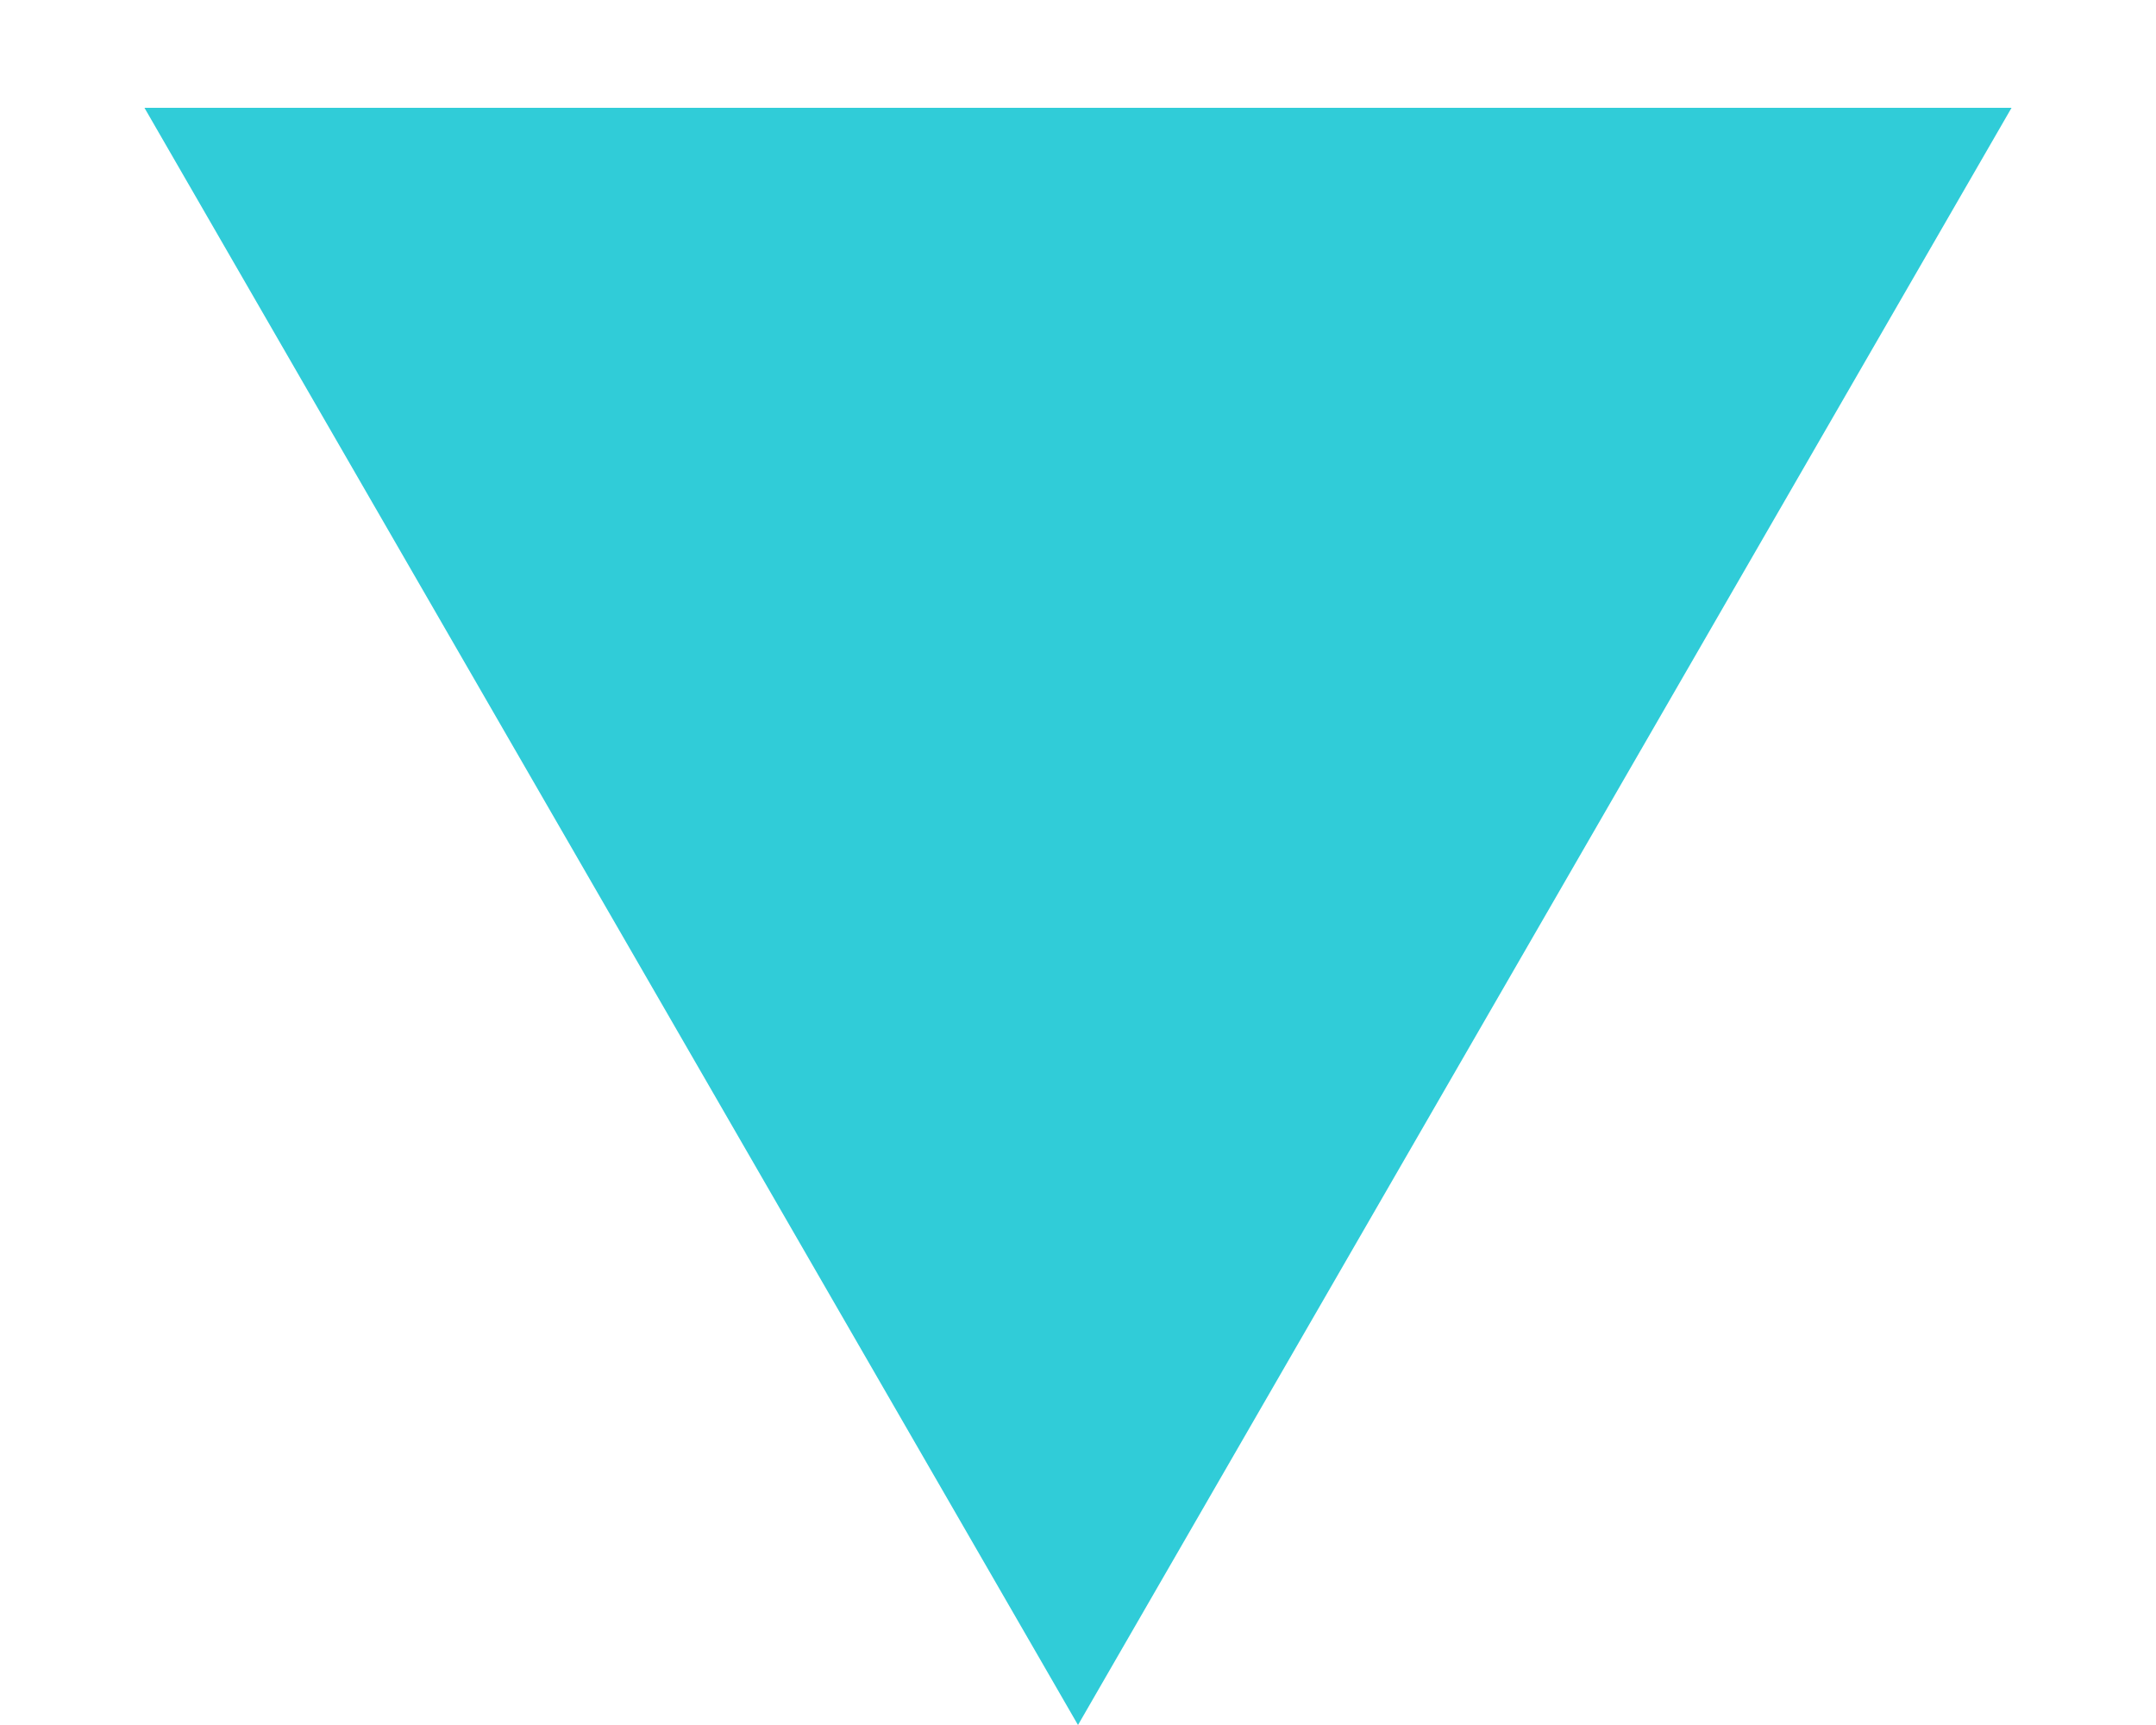
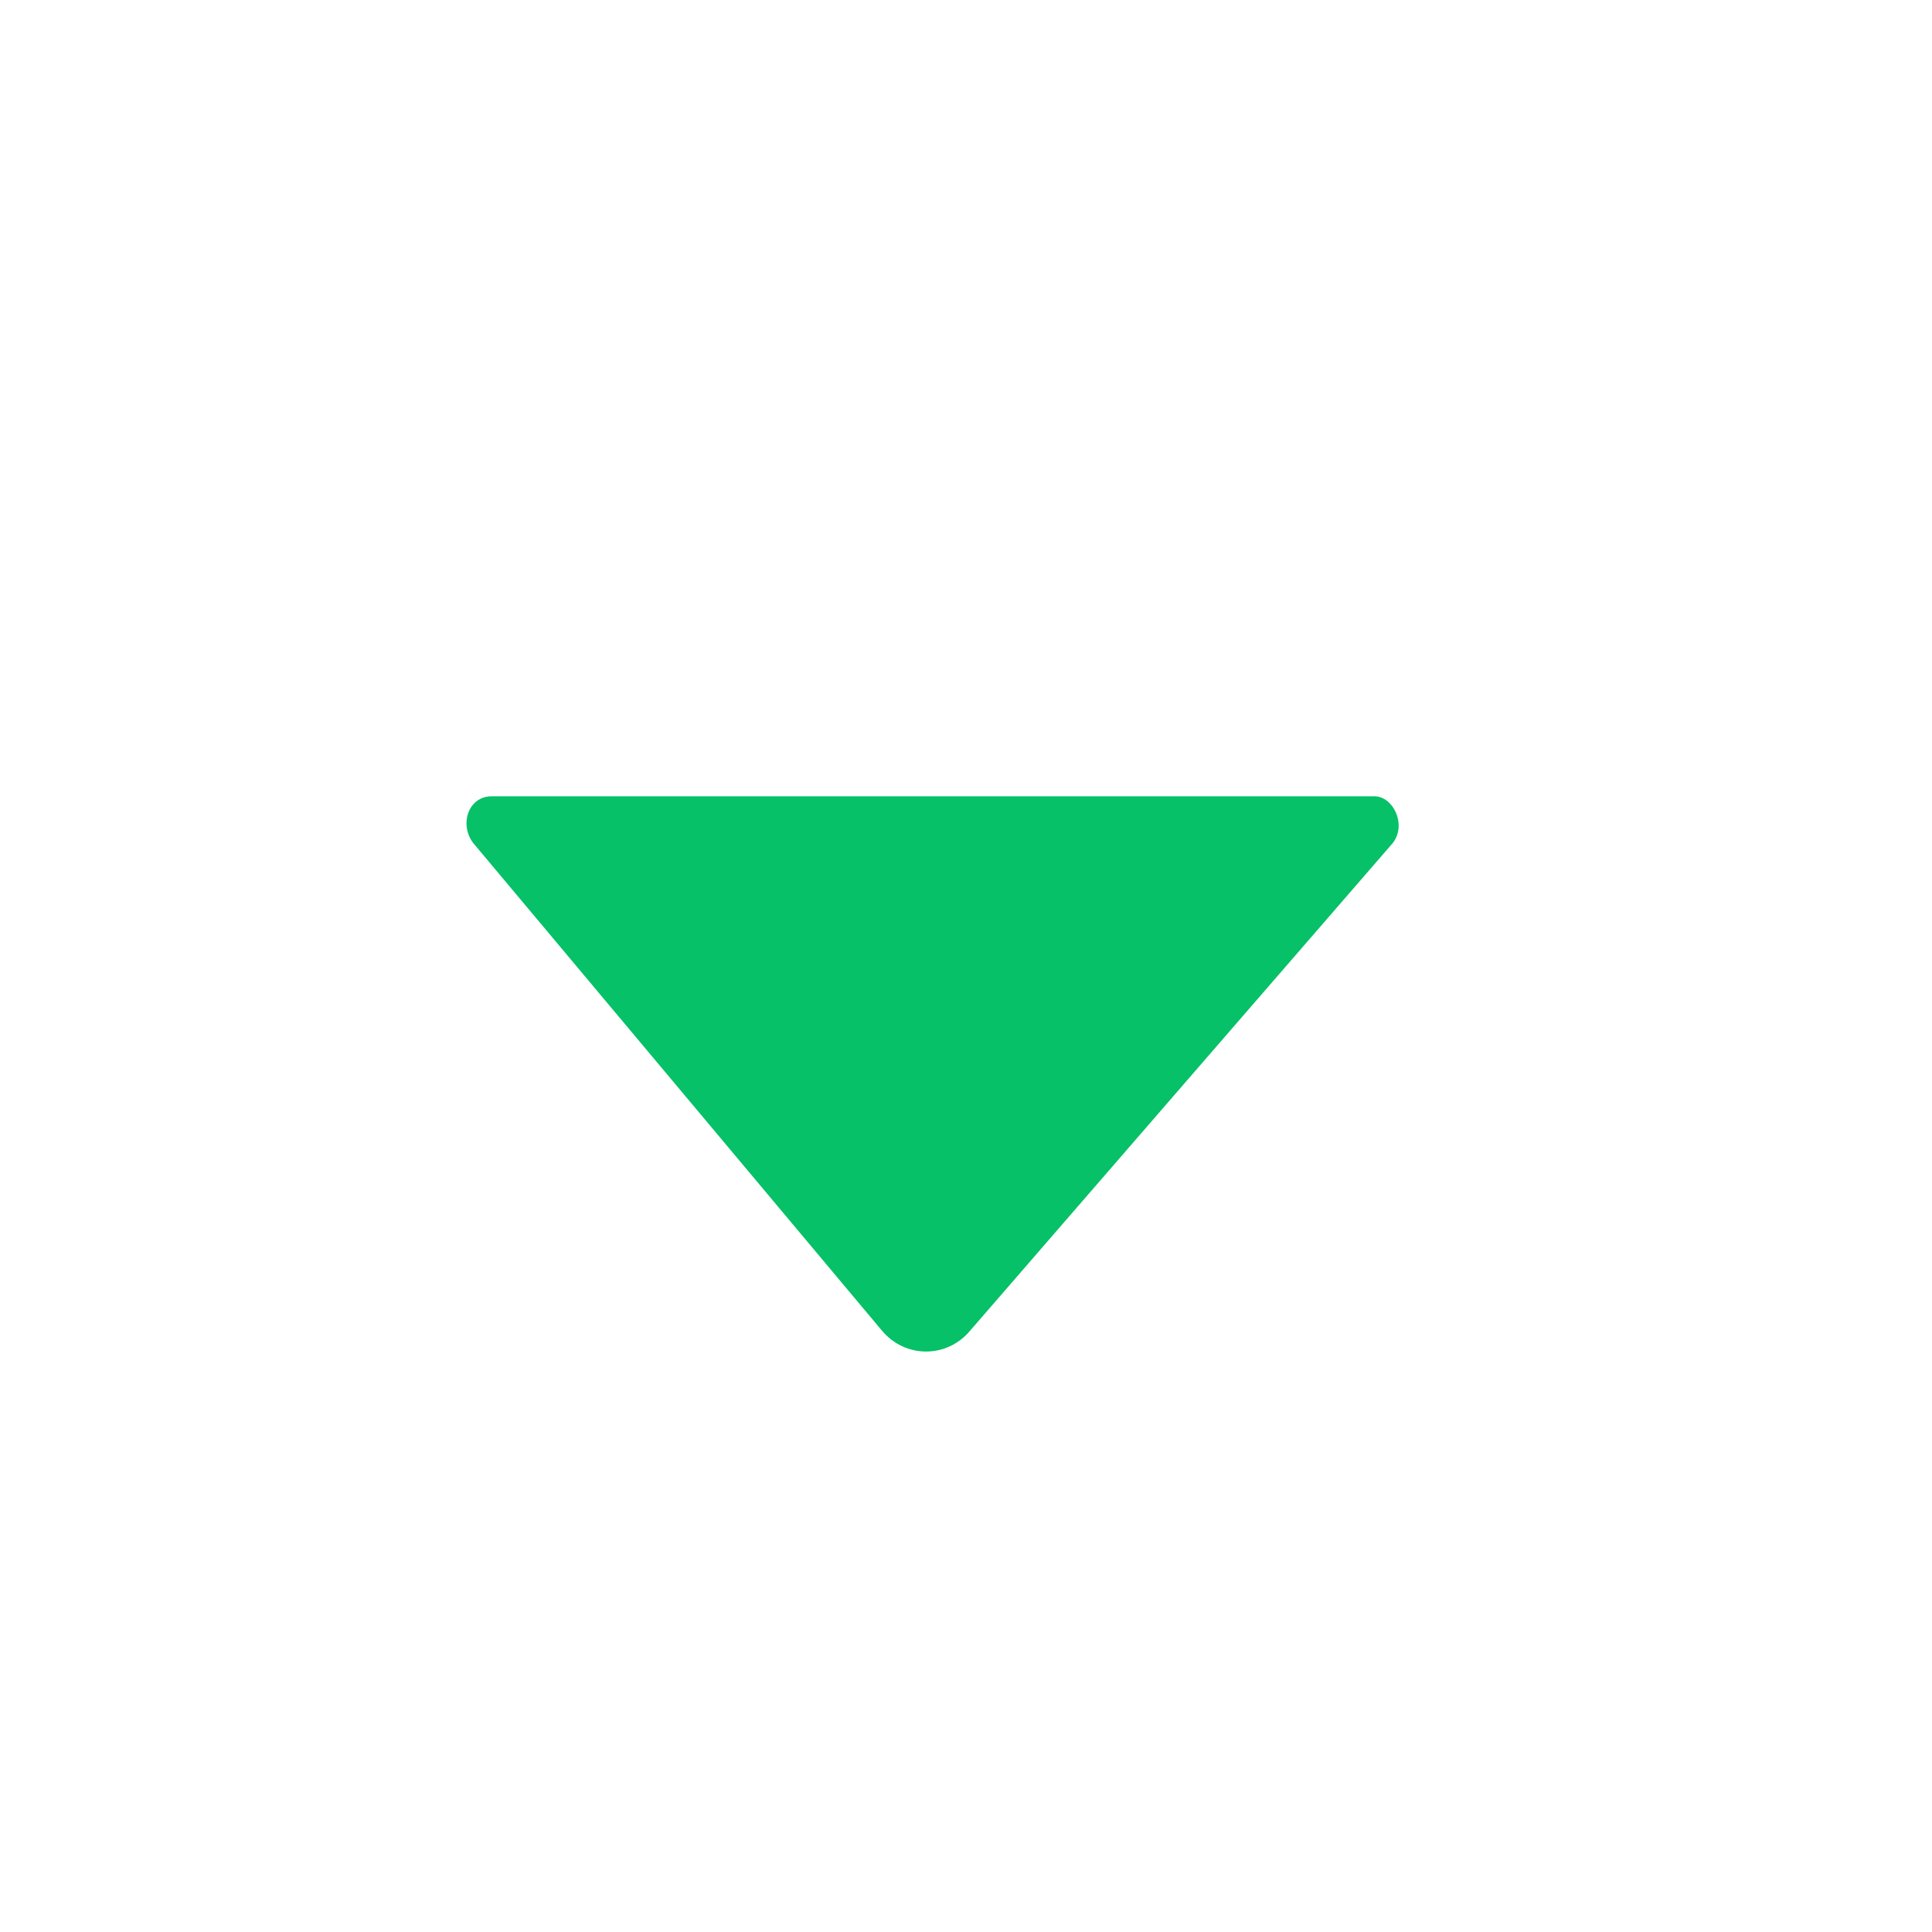
- <svg xmlns="http://www.w3.org/2000/svg" width="10" height="8" viewBox="0 0 10 8" fill="none">
-   <path d="M5 8L0.67 0.5L9.33 0.5L5 8Z" fill="#30CCD8" />
+ <svg xmlns="http://www.w3.org/2000/svg" width="25" height="25" viewBox="0 0 25 25" fill="none">
+   <path fill-rule="evenodd" clip-rule="evenodd" d="M6.362 10.304C6.061 10.304 5.941 10.665 6.121 10.906L11.412 17.218C11.713 17.579 12.254 17.579 12.554 17.218L18.025 10.906C18.206 10.665 18.025 10.304 17.785 10.304H6.362Z" fill="#06C167" />
</svg>
